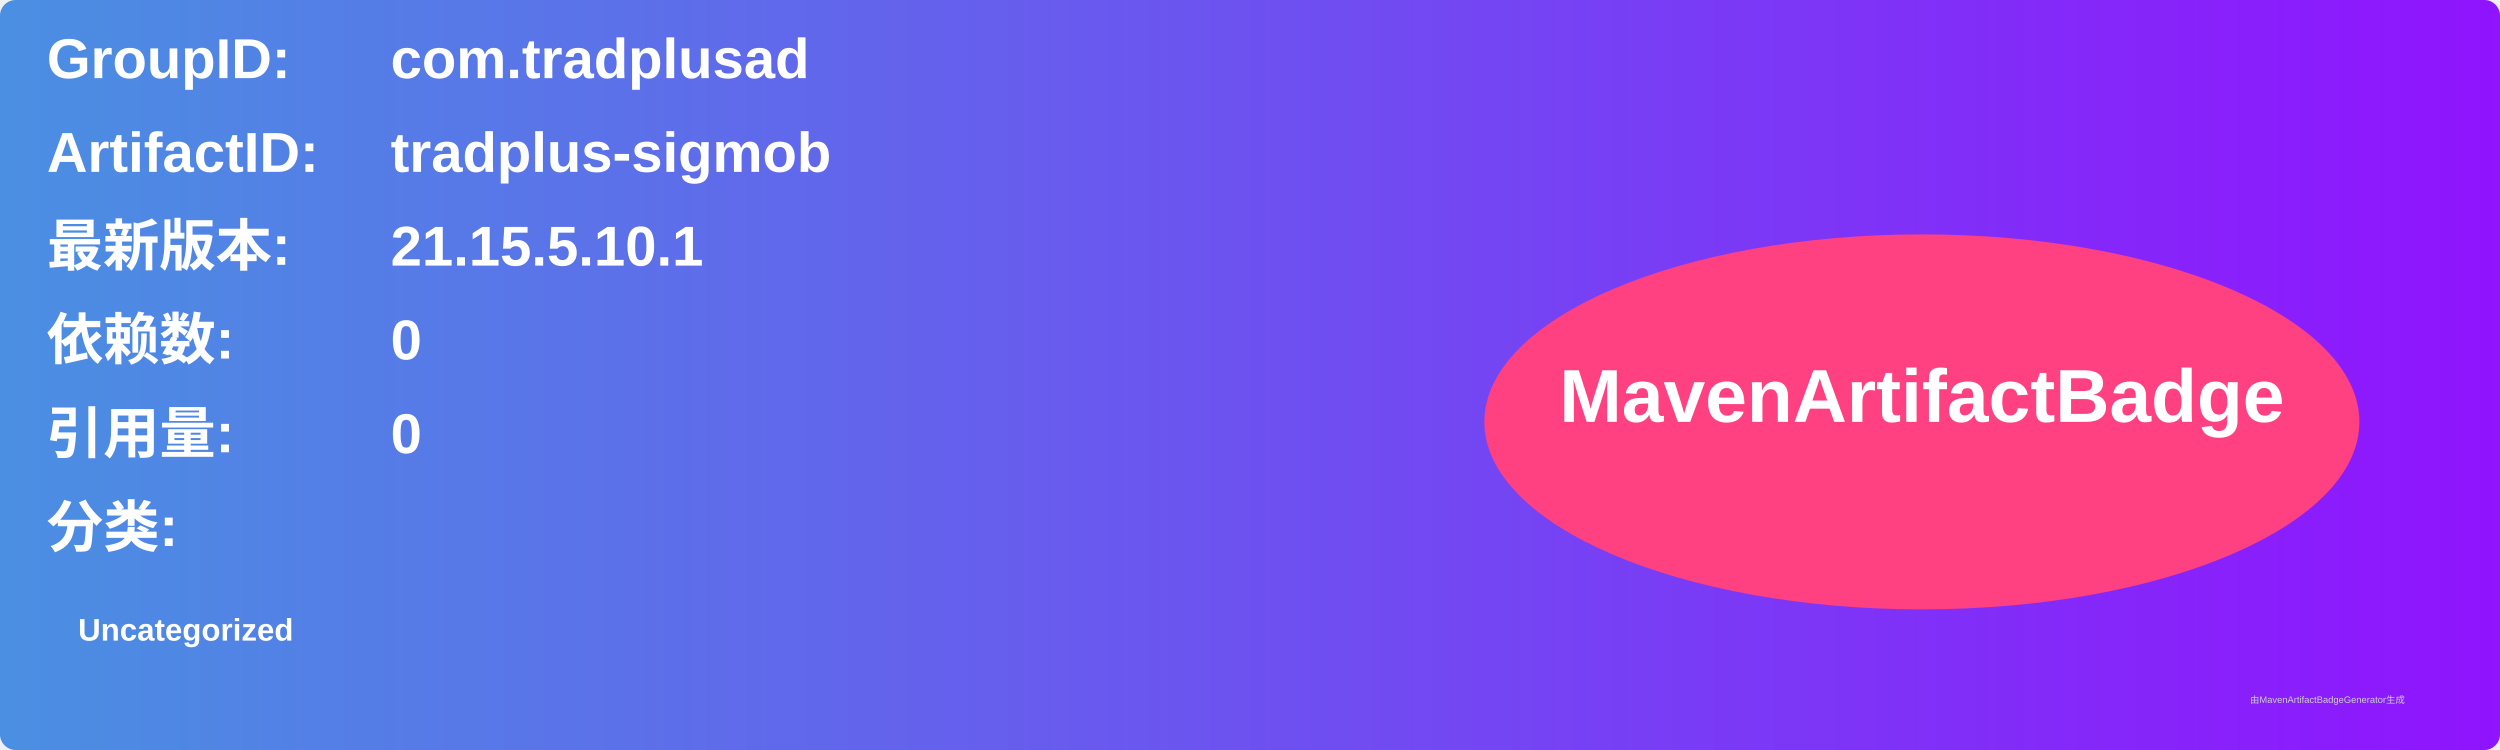
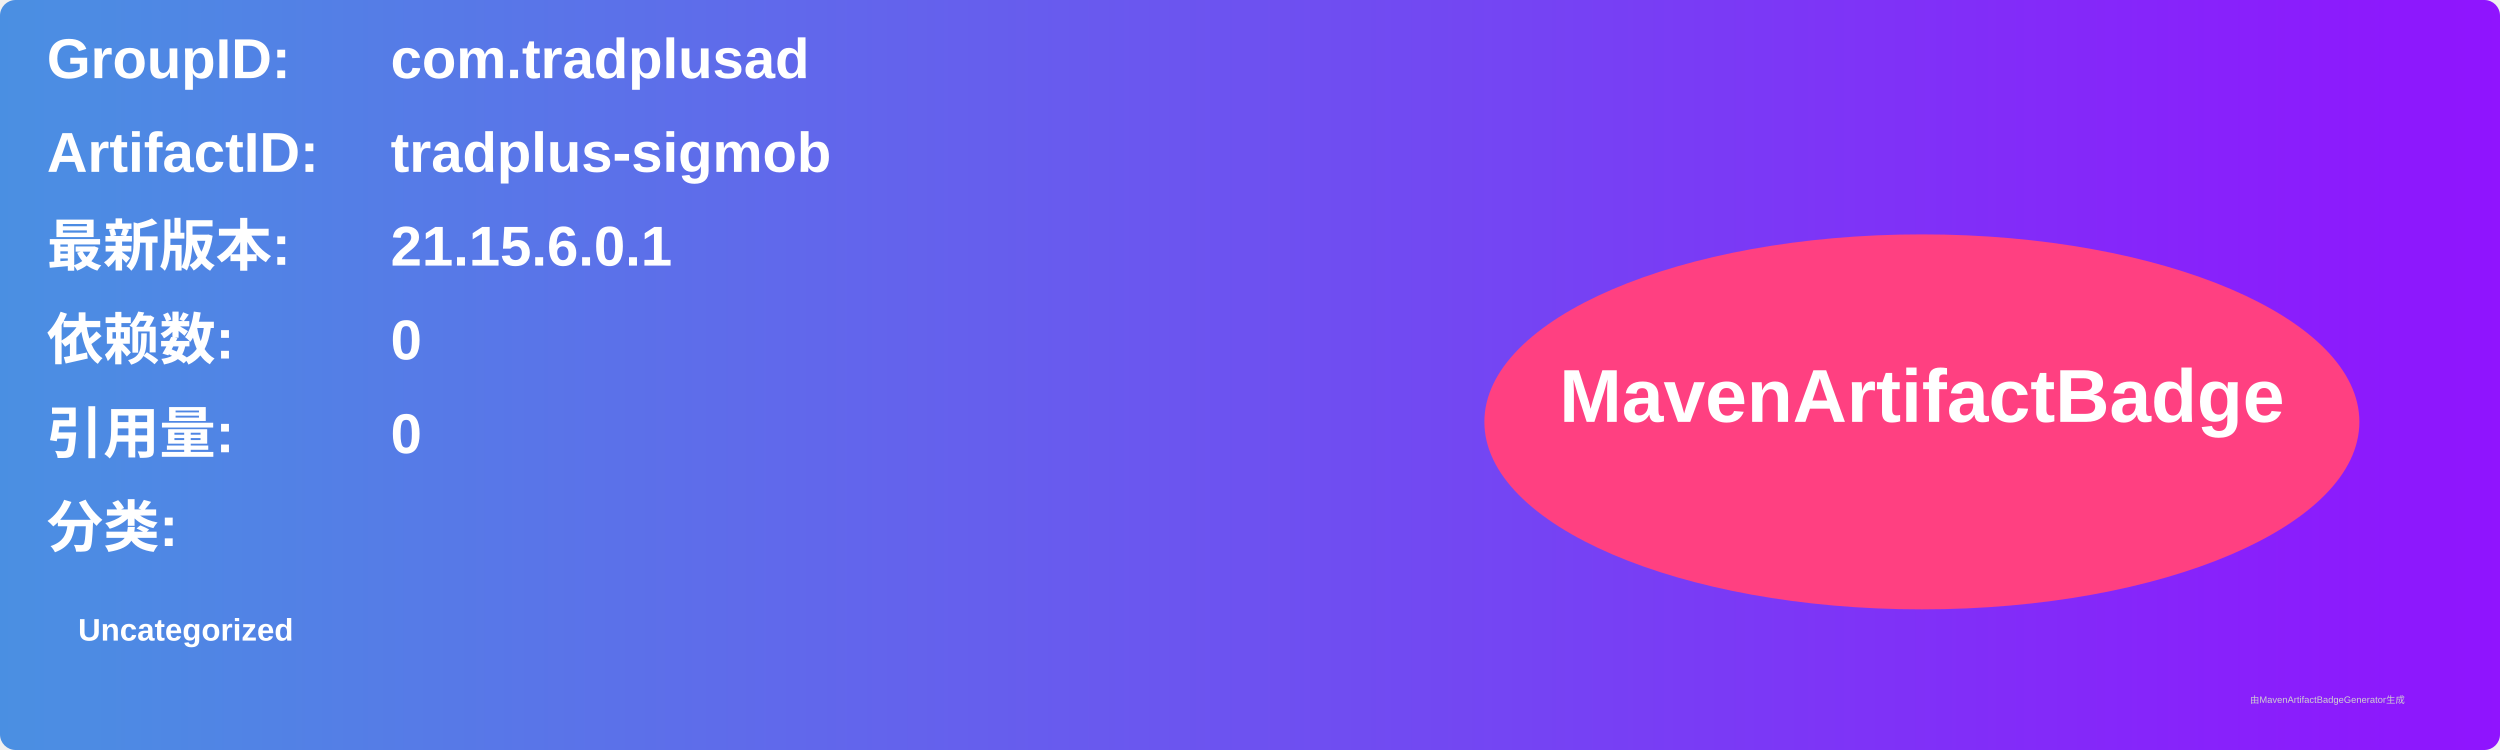
<svg xmlns="http://www.w3.org/2000/svg" width="800" height="240" viewBox="0 0 800 240">
  <linearGradient id="grad" x1="0%" y1="0%" x2="100%" y2="0%">
    <stop offset="0%" stop-color="#4a90e2" />
    <stop offset="100%" stop-color="#9013fe" />
  </linearGradient>
  <rect width="100%" height="100%" rx="5" ry="5" fill="url(#grad)" />
  <g transform="translate(15, 15)">
    <text x="0" y="10" font-family="Arial" font-size="18" fill="white" font-weight="bold" width="260">GroupID:</text>
    <text x="110" y="10" font-family="Arial" font-size="18" fill="white" font-weight="bold" width="460">com.tradplusad</text>
    <text x="0" y="40" font-family="Arial" font-size="18" fill="white" font-weight="bold" width="260">ArtifactID:</text>
    <text x="110" y="40" font-family="Arial" font-size="18" fill="white" font-weight="bold" width="460">tradplus-sigmob</text>
    <text x="0" y="70" font-family="Arial" font-size="18" fill="white" font-weight="bold">最新版本:</text>
    <text x="110" y="70" font-family="Arial" font-size="18" fill="white" font-weight="bold">
-       <tspan font-weight="bold">21.15.5.10.1</tspan>
+       <tspan font-weight="bold">21.15.6.0.1</tspan>
    </text>
    <text x="0" y="100" font-family="Arial" font-size="18" fill="white" font-weight="bold">依赖数: </text>
    <text x="110" y="100" font-family="Arial" font-size="18" fill="white">
      <tspan font-weight="bold">0</tspan>
    </text>
    <text x="0" y="130" font-family="Arial" font-size="18" fill="white" font-weight="bold">引用量: </text>
    <text x="110" y="130" font-family="Arial" font-size="18" fill="white">
      <tspan font-weight="bold">0</tspan>
    </text>
    <text x="0" y="160" font-family="Arial" font-size="18" fill="white" font-weight="bold">分类:</text>
    <text x="10" y="190" font-family="Arial" font-size="10" fill="white">
      <tspan font-weight="bold">Uncategorized</tspan>
    </text>
    <ellipse cx="600" cy="120" rx="140" ry="60" fill="#ff4081" />
    <text x="600" y="120" text-anchor="middle" font-family="Arial" font-size="24" fill="white" font-weight="bold">MavenArtifactBadge</text>
  </g>
  <text x="720" y="225" font-family="Arial" font-size="3" fill="#d0d0d0">由MavenArtifactBadgeGenerator生成</text>
</svg>
